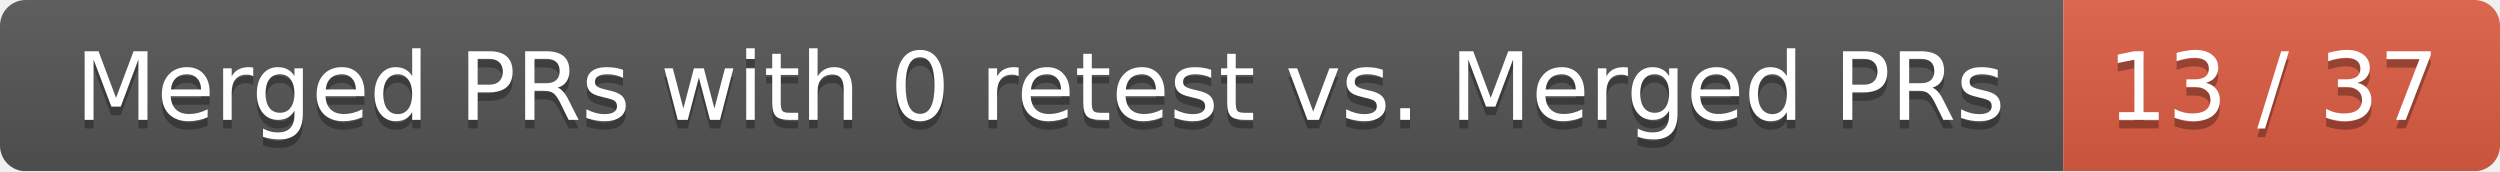
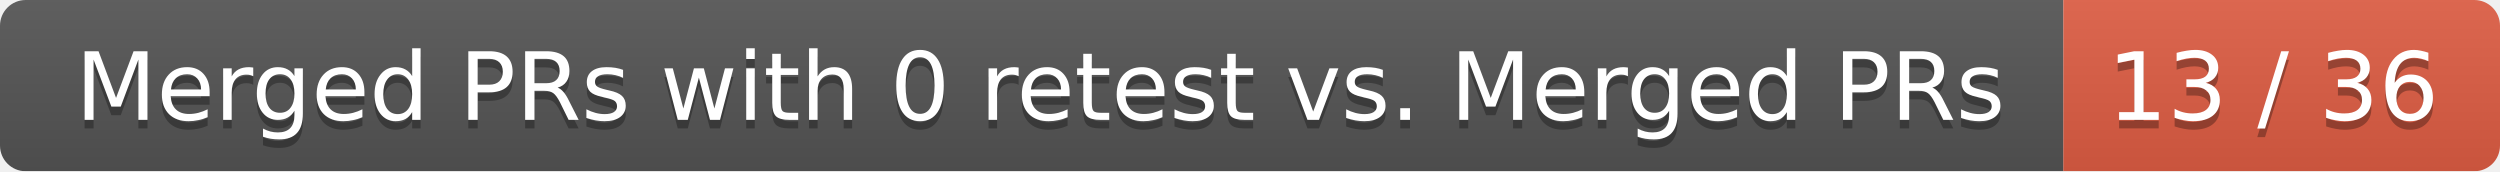
<svg xmlns="http://www.w3.org/2000/svg" width="292" height="20">
  <linearGradient id="smooth" x2="0" y2="100%">
    <stop offset="0" stop-color="#bbb" stop-opacity=".1" />
    <stop offset="1" stop-opacity=".1" />
  </linearGradient>
  <mask id="round">
    <rect width="292" height="20" rx="3" fill="#fff" />
  </mask>
  <g mask="url(#round)">
    <rect width="241" height="20" fill="#555" />
    <rect x="241" width="51" height="20" fill="#e05d44" />
    <rect width="292" height="20" fill="url(#smooth)" />
  </g>
  <g fill="#fff" text-anchor="middle" font-family="DejaVu Sans,Verdana,Geneva,sans-serif" font-size="11">
    <text x="121.5" y="15" fill="#010101" fill-opacity=".3">Merged PRs with 0 retest vs. Merged PRs</text>
    <text x="121.5" y="14">Merged PRs with 0 retest vs. Merged PRs</text>
-     <text x="265.5" y="15" fill="#010101" fill-opacity=".3">13 / 37</text>
-     <text x="265.5" y="14">13 / 37</text>
+     <text x="265.5" y="15" fill="#010101" fill-opacity=".3">13 / 36</text>
+     <text x="265.5" y="14">13 / 36</text>
  </g>
</svg>
